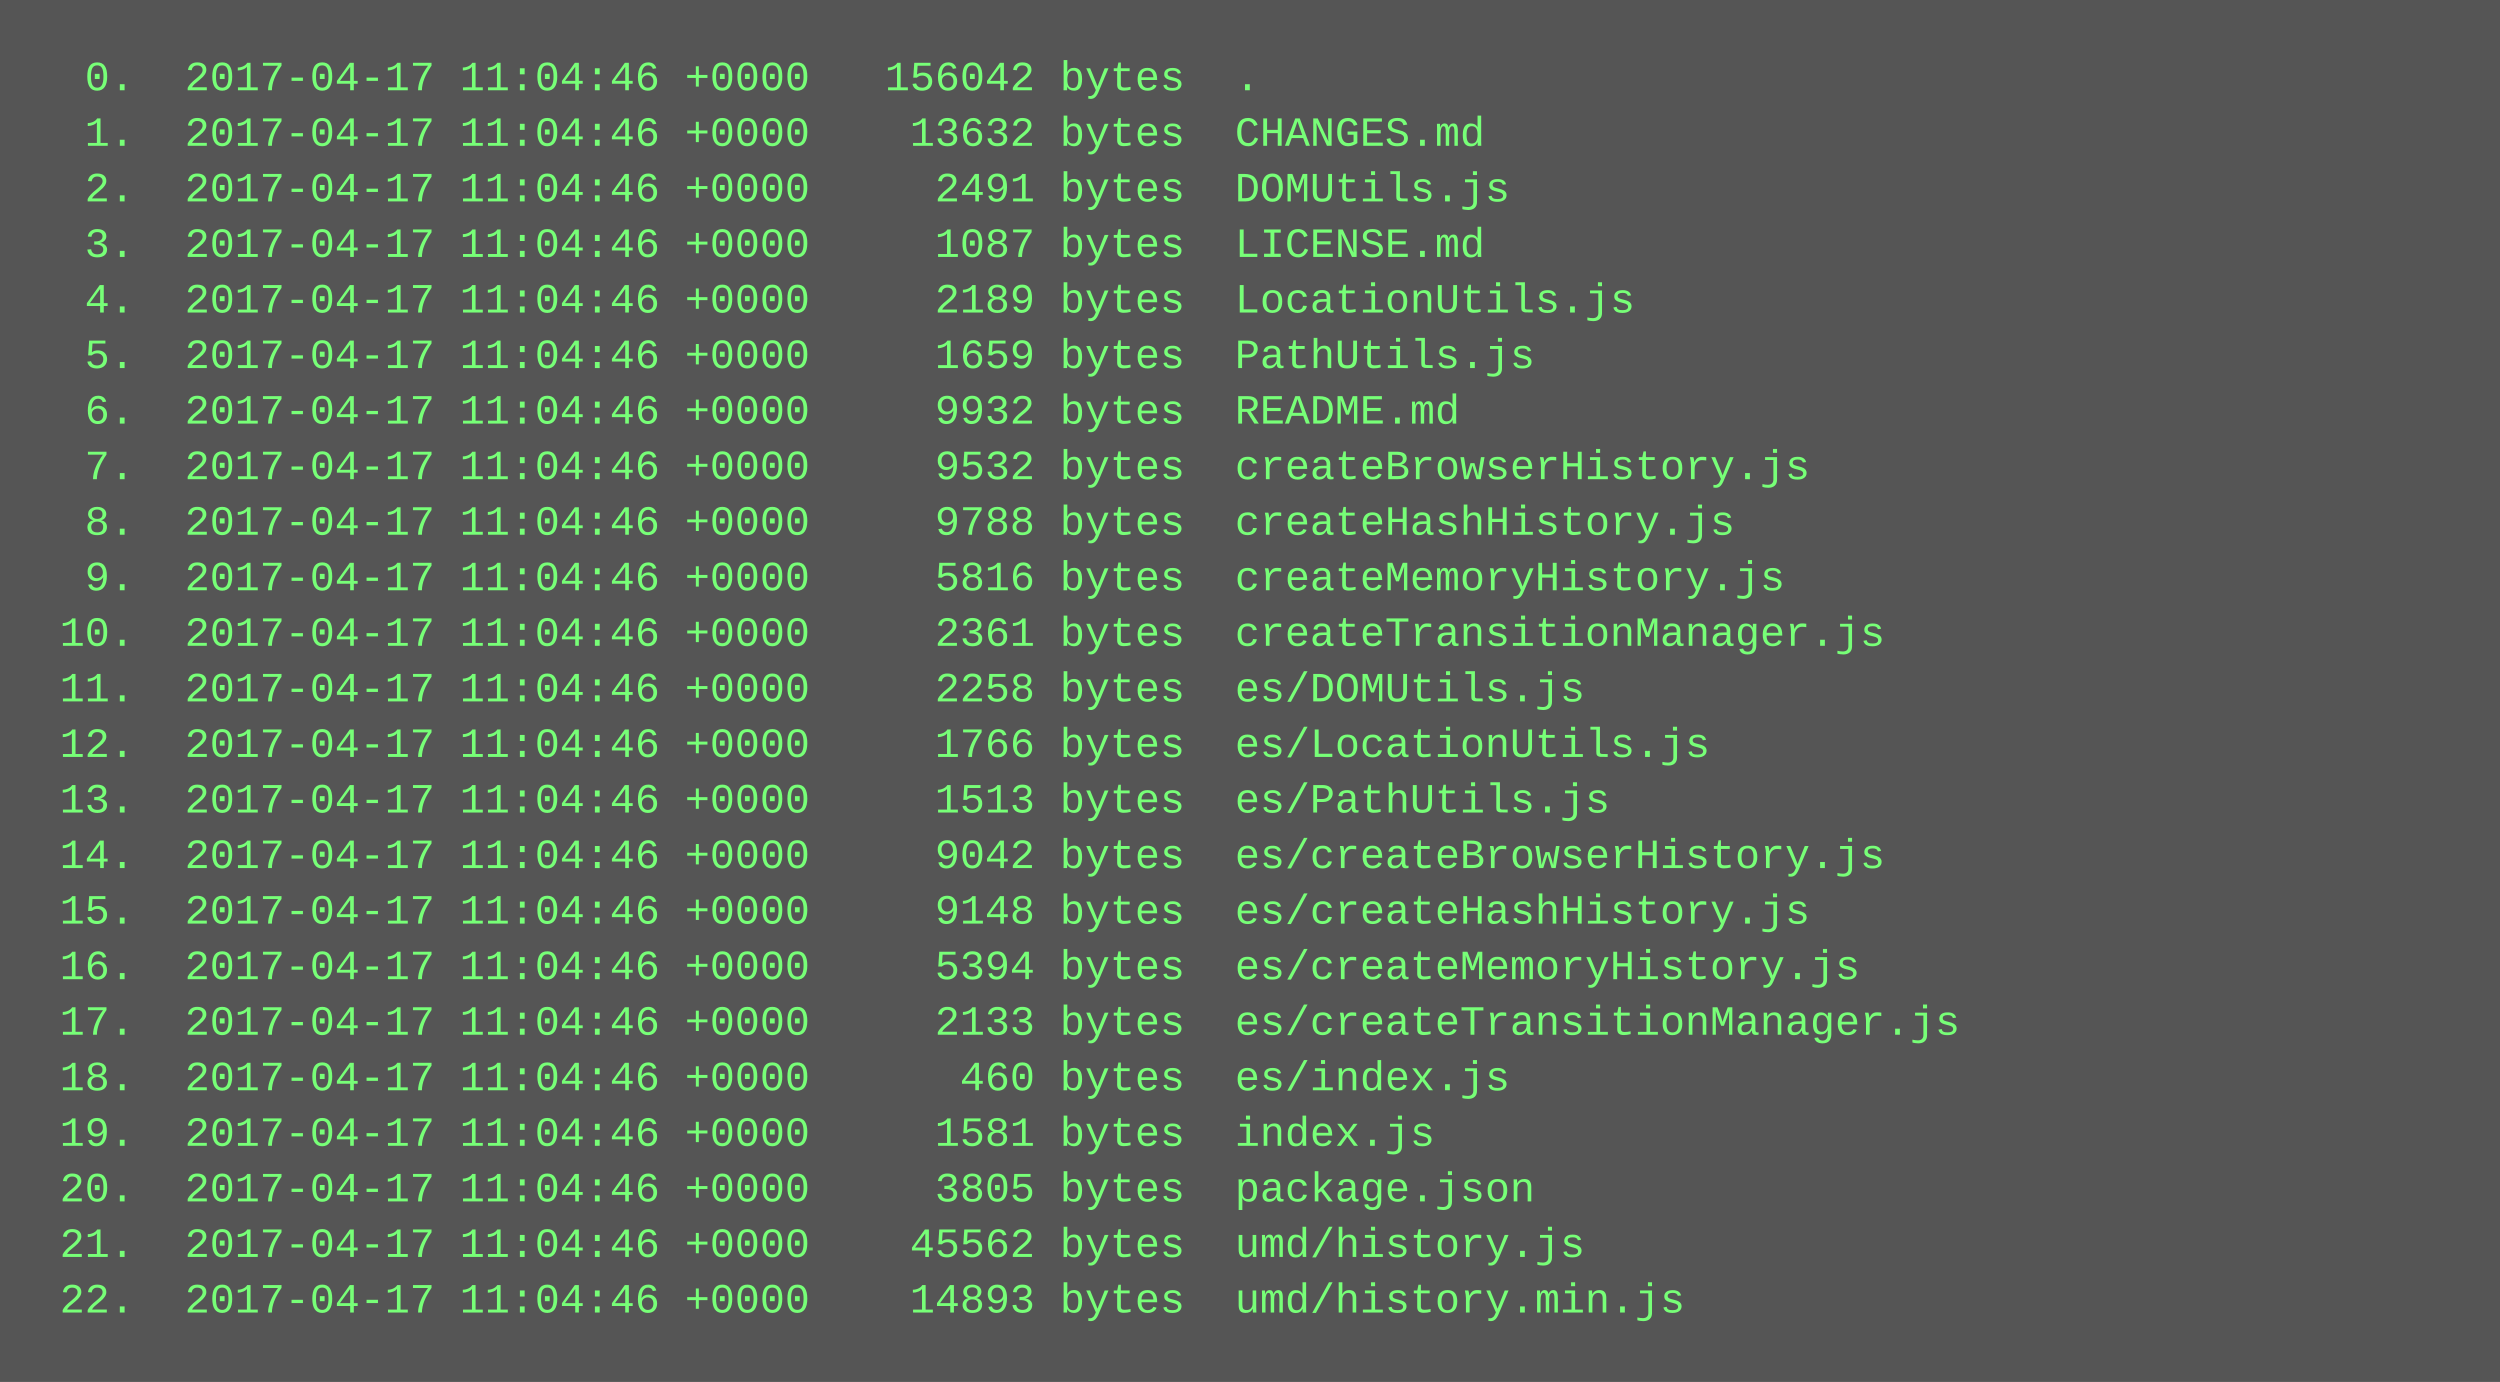
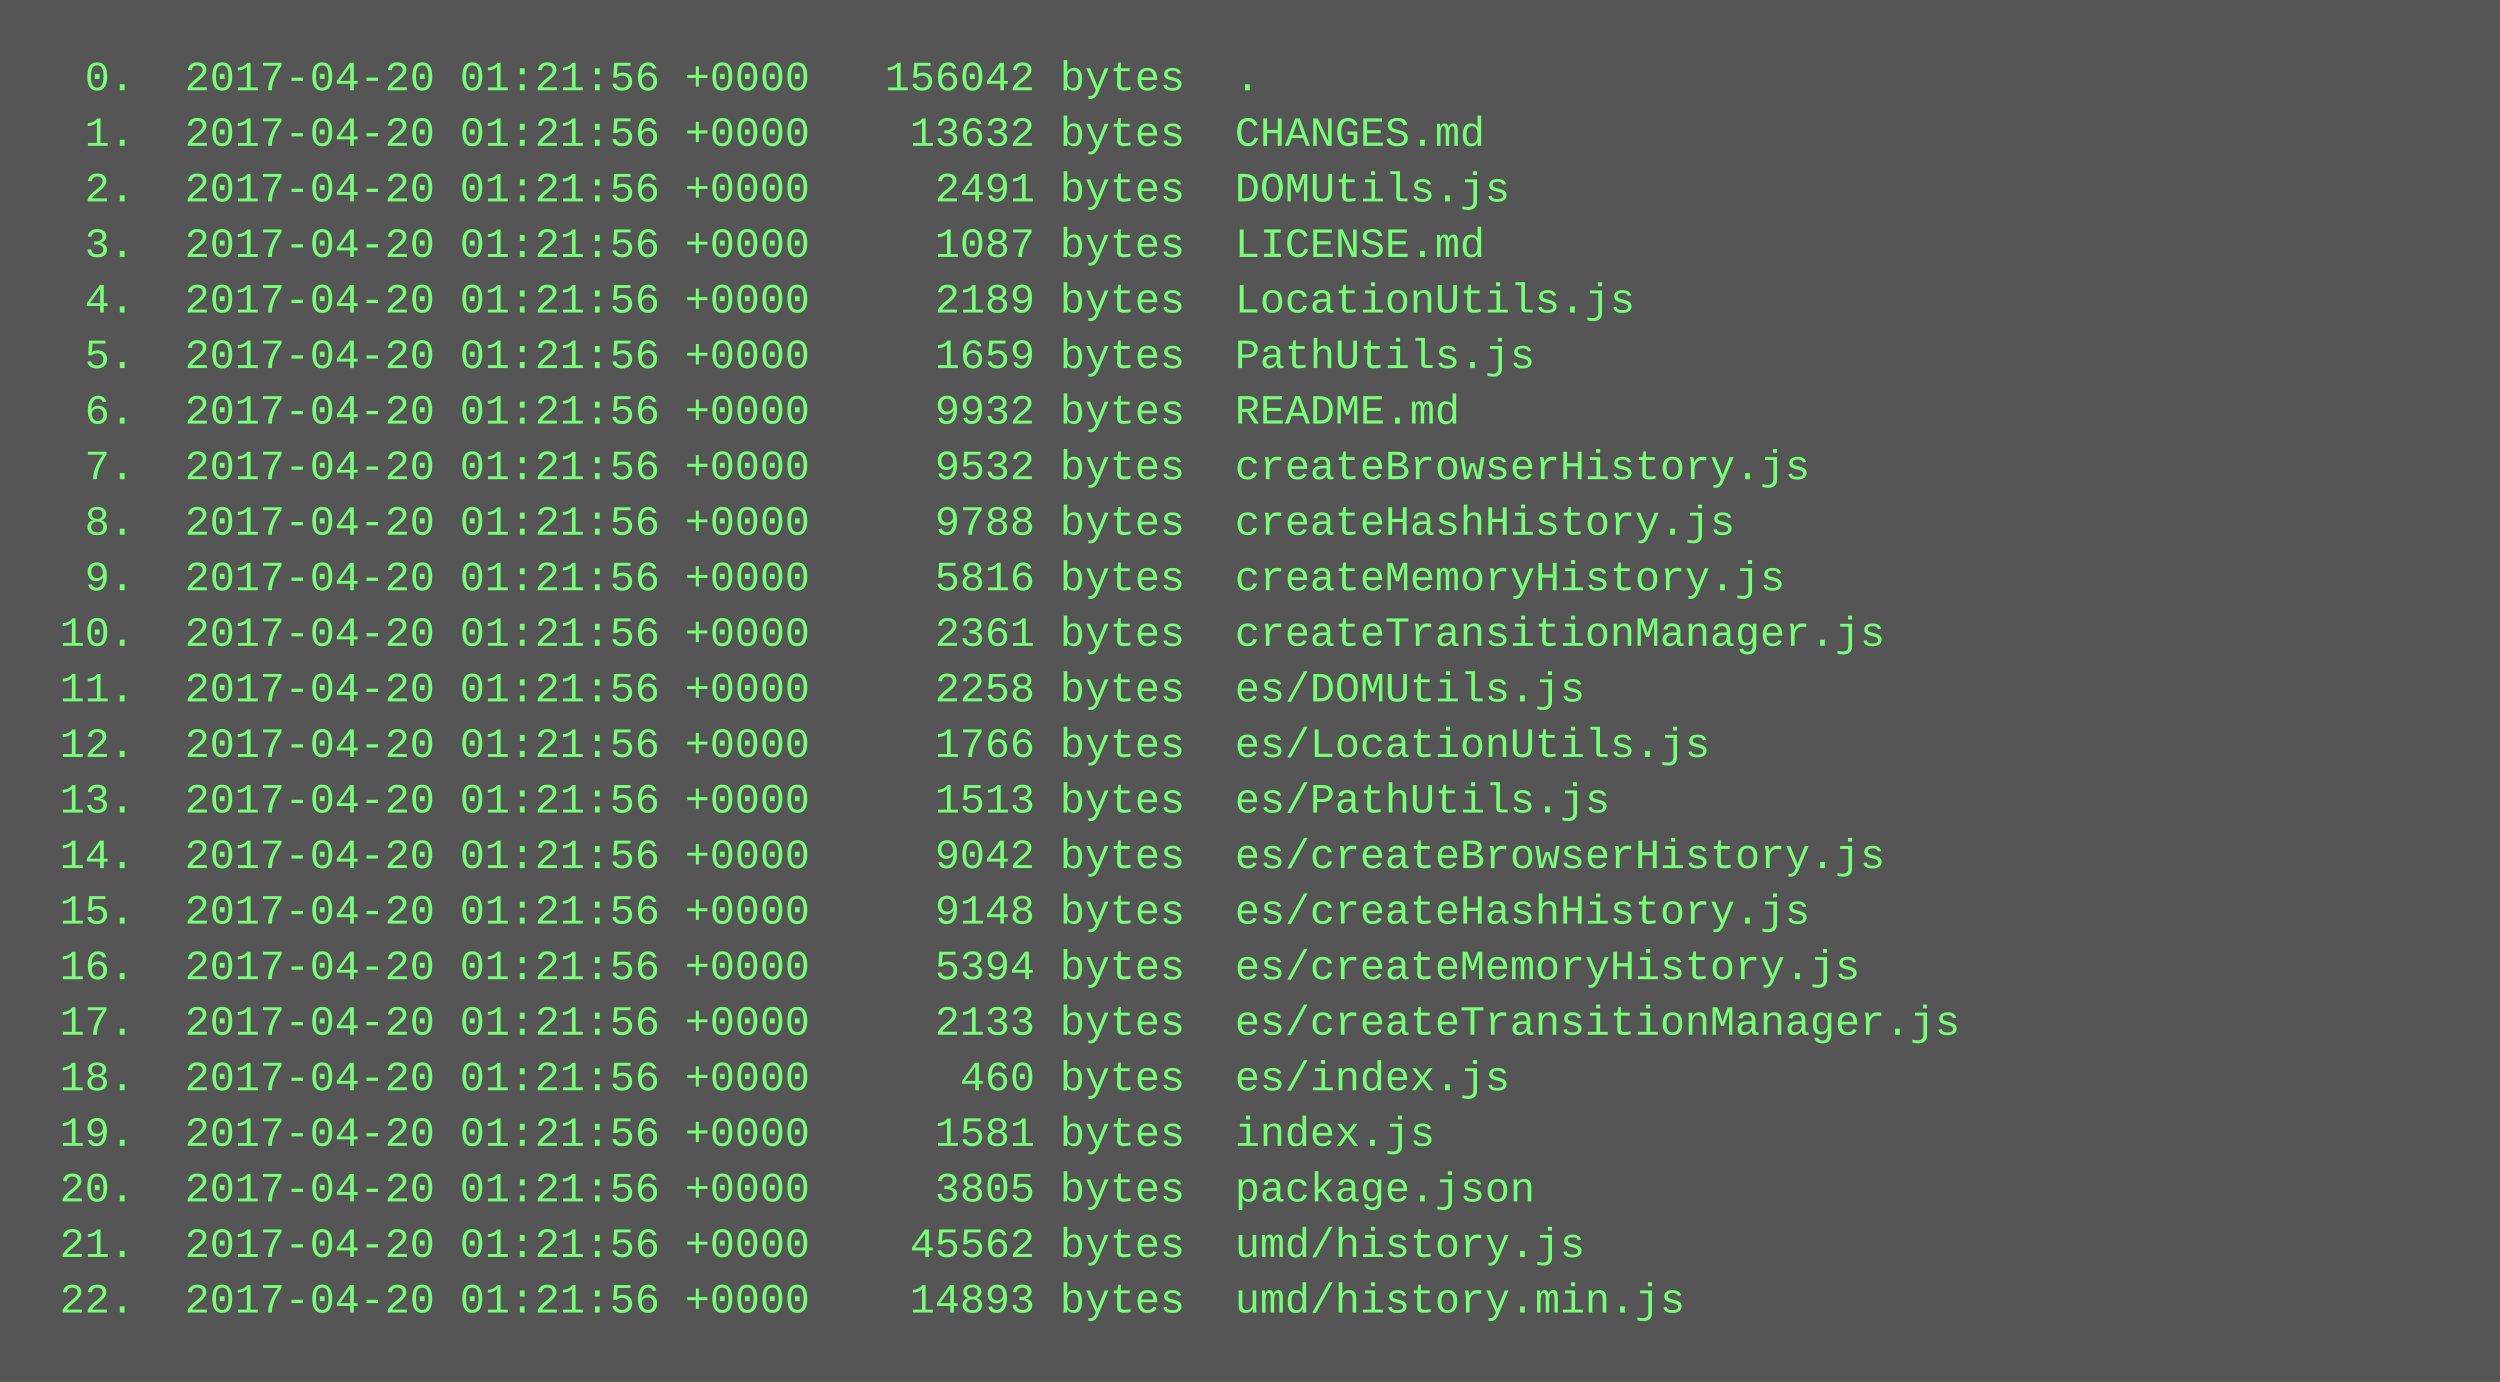
<svg xmlns="http://www.w3.org/2000/svg" height="398" width="720">
  <rect height="398" fill="#555" width="720" />
  <text fill="#7f7" font-family="Courier New" font-size="12" xml:space="preserve">
-     <tspan x="10" y="26">  0.  2017-04-17 11:04:46 +0000   156042 bytes  .</tspan>
-     <tspan x="10" y="42">  1.  2017-04-17 11:04:46 +0000    13632 bytes  CHANGES.md</tspan>
-     <tspan x="10" y="58">  2.  2017-04-17 11:04:46 +0000     2491 bytes  DOMUtils.js</tspan>
-     <tspan x="10" y="74">  3.  2017-04-17 11:04:46 +0000     1087 bytes  LICENSE.md</tspan>
-     <tspan x="10" y="90">  4.  2017-04-17 11:04:46 +0000     2189 bytes  LocationUtils.js</tspan>
-     <tspan x="10" y="106">  5.  2017-04-17 11:04:46 +0000     1659 bytes  PathUtils.js</tspan>
-     <tspan x="10" y="122">  6.  2017-04-17 11:04:46 +0000     9932 bytes  README.md</tspan>
-     <tspan x="10" y="138">  7.  2017-04-17 11:04:46 +0000     9532 bytes  createBrowserHistory.js</tspan>
-     <tspan x="10" y="154">  8.  2017-04-17 11:04:46 +0000     9788 bytes  createHashHistory.js</tspan>
-     <tspan x="10" y="170">  9.  2017-04-17 11:04:46 +0000     5816 bytes  createMemoryHistory.js</tspan>
-     <tspan x="10" y="186"> 10.  2017-04-17 11:04:46 +0000     2361 bytes  createTransitionManager.js</tspan>
-     <tspan x="10" y="202"> 11.  2017-04-17 11:04:46 +0000     2258 bytes  es/DOMUtils.js</tspan>
-     <tspan x="10" y="218"> 12.  2017-04-17 11:04:46 +0000     1766 bytes  es/LocationUtils.js</tspan>
-     <tspan x="10" y="234"> 13.  2017-04-17 11:04:46 +0000     1513 bytes  es/PathUtils.js</tspan>
-     <tspan x="10" y="250"> 14.  2017-04-17 11:04:46 +0000     9042 bytes  es/createBrowserHistory.js</tspan>
-     <tspan x="10" y="266"> 15.  2017-04-17 11:04:46 +0000     9148 bytes  es/createHashHistory.js</tspan>
-     <tspan x="10" y="282"> 16.  2017-04-17 11:04:46 +0000     5394 bytes  es/createMemoryHistory.js</tspan>
-     <tspan x="10" y="298"> 17.  2017-04-17 11:04:46 +0000     2133 bytes  es/createTransitionManager.js</tspan>
-     <tspan x="10" y="314"> 18.  2017-04-17 11:04:46 +0000      460 bytes  es/index.js</tspan>
-     <tspan x="10" y="330"> 19.  2017-04-17 11:04:46 +0000     1581 bytes  index.js</tspan>
-     <tspan x="10" y="346"> 20.  2017-04-17 11:04:46 +0000     3805 bytes  package.json</tspan>
-     <tspan x="10" y="362"> 21.  2017-04-17 11:04:46 +0000    45562 bytes  umd/history.js</tspan>
-     <tspan x="10" y="378"> 22.  2017-04-17 11:04:46 +0000    14893 bytes  umd/history.min.js</tspan>
+     <tspan x="10" y="26">  0.  2017-04-20 01:21:56 +0000   156042 bytes  .</tspan>
+     <tspan x="10" y="42">  1.  2017-04-20 01:21:56 +0000    13632 bytes  CHANGES.md</tspan>
+     <tspan x="10" y="58">  2.  2017-04-20 01:21:56 +0000     2491 bytes  DOMUtils.js</tspan>
+     <tspan x="10" y="74">  3.  2017-04-20 01:21:56 +0000     1087 bytes  LICENSE.md</tspan>
+     <tspan x="10" y="90">  4.  2017-04-20 01:21:56 +0000     2189 bytes  LocationUtils.js</tspan>
+     <tspan x="10" y="106">  5.  2017-04-20 01:21:56 +0000     1659 bytes  PathUtils.js</tspan>
+     <tspan x="10" y="122">  6.  2017-04-20 01:21:56 +0000     9932 bytes  README.md</tspan>
+     <tspan x="10" y="138">  7.  2017-04-20 01:21:56 +0000     9532 bytes  createBrowserHistory.js</tspan>
+     <tspan x="10" y="154">  8.  2017-04-20 01:21:56 +0000     9788 bytes  createHashHistory.js</tspan>
+     <tspan x="10" y="170">  9.  2017-04-20 01:21:56 +0000     5816 bytes  createMemoryHistory.js</tspan>
+     <tspan x="10" y="186"> 10.  2017-04-20 01:21:56 +0000     2361 bytes  createTransitionManager.js</tspan>
+     <tspan x="10" y="202"> 11.  2017-04-20 01:21:56 +0000     2258 bytes  es/DOMUtils.js</tspan>
+     <tspan x="10" y="218"> 12.  2017-04-20 01:21:56 +0000     1766 bytes  es/LocationUtils.js</tspan>
+     <tspan x="10" y="234"> 13.  2017-04-20 01:21:56 +0000     1513 bytes  es/PathUtils.js</tspan>
+     <tspan x="10" y="250"> 14.  2017-04-20 01:21:56 +0000     9042 bytes  es/createBrowserHistory.js</tspan>
+     <tspan x="10" y="266"> 15.  2017-04-20 01:21:56 +0000     9148 bytes  es/createHashHistory.js</tspan>
+     <tspan x="10" y="282"> 16.  2017-04-20 01:21:56 +0000     5394 bytes  es/createMemoryHistory.js</tspan>
+     <tspan x="10" y="298"> 17.  2017-04-20 01:21:56 +0000     2133 bytes  es/createTransitionManager.js</tspan>
+     <tspan x="10" y="314"> 18.  2017-04-20 01:21:56 +0000      460 bytes  es/index.js</tspan>
+     <tspan x="10" y="330"> 19.  2017-04-20 01:21:56 +0000     1581 bytes  index.js</tspan>
+     <tspan x="10" y="346"> 20.  2017-04-20 01:21:56 +0000     3805 bytes  package.json</tspan>
+     <tspan x="10" y="362"> 21.  2017-04-20 01:21:56 +0000    45562 bytes  umd/history.js</tspan>
+     <tspan x="10" y="378"> 22.  2017-04-20 01:21:56 +0000    14893 bytes  umd/history.min.js</tspan>
  </text>
</svg>
